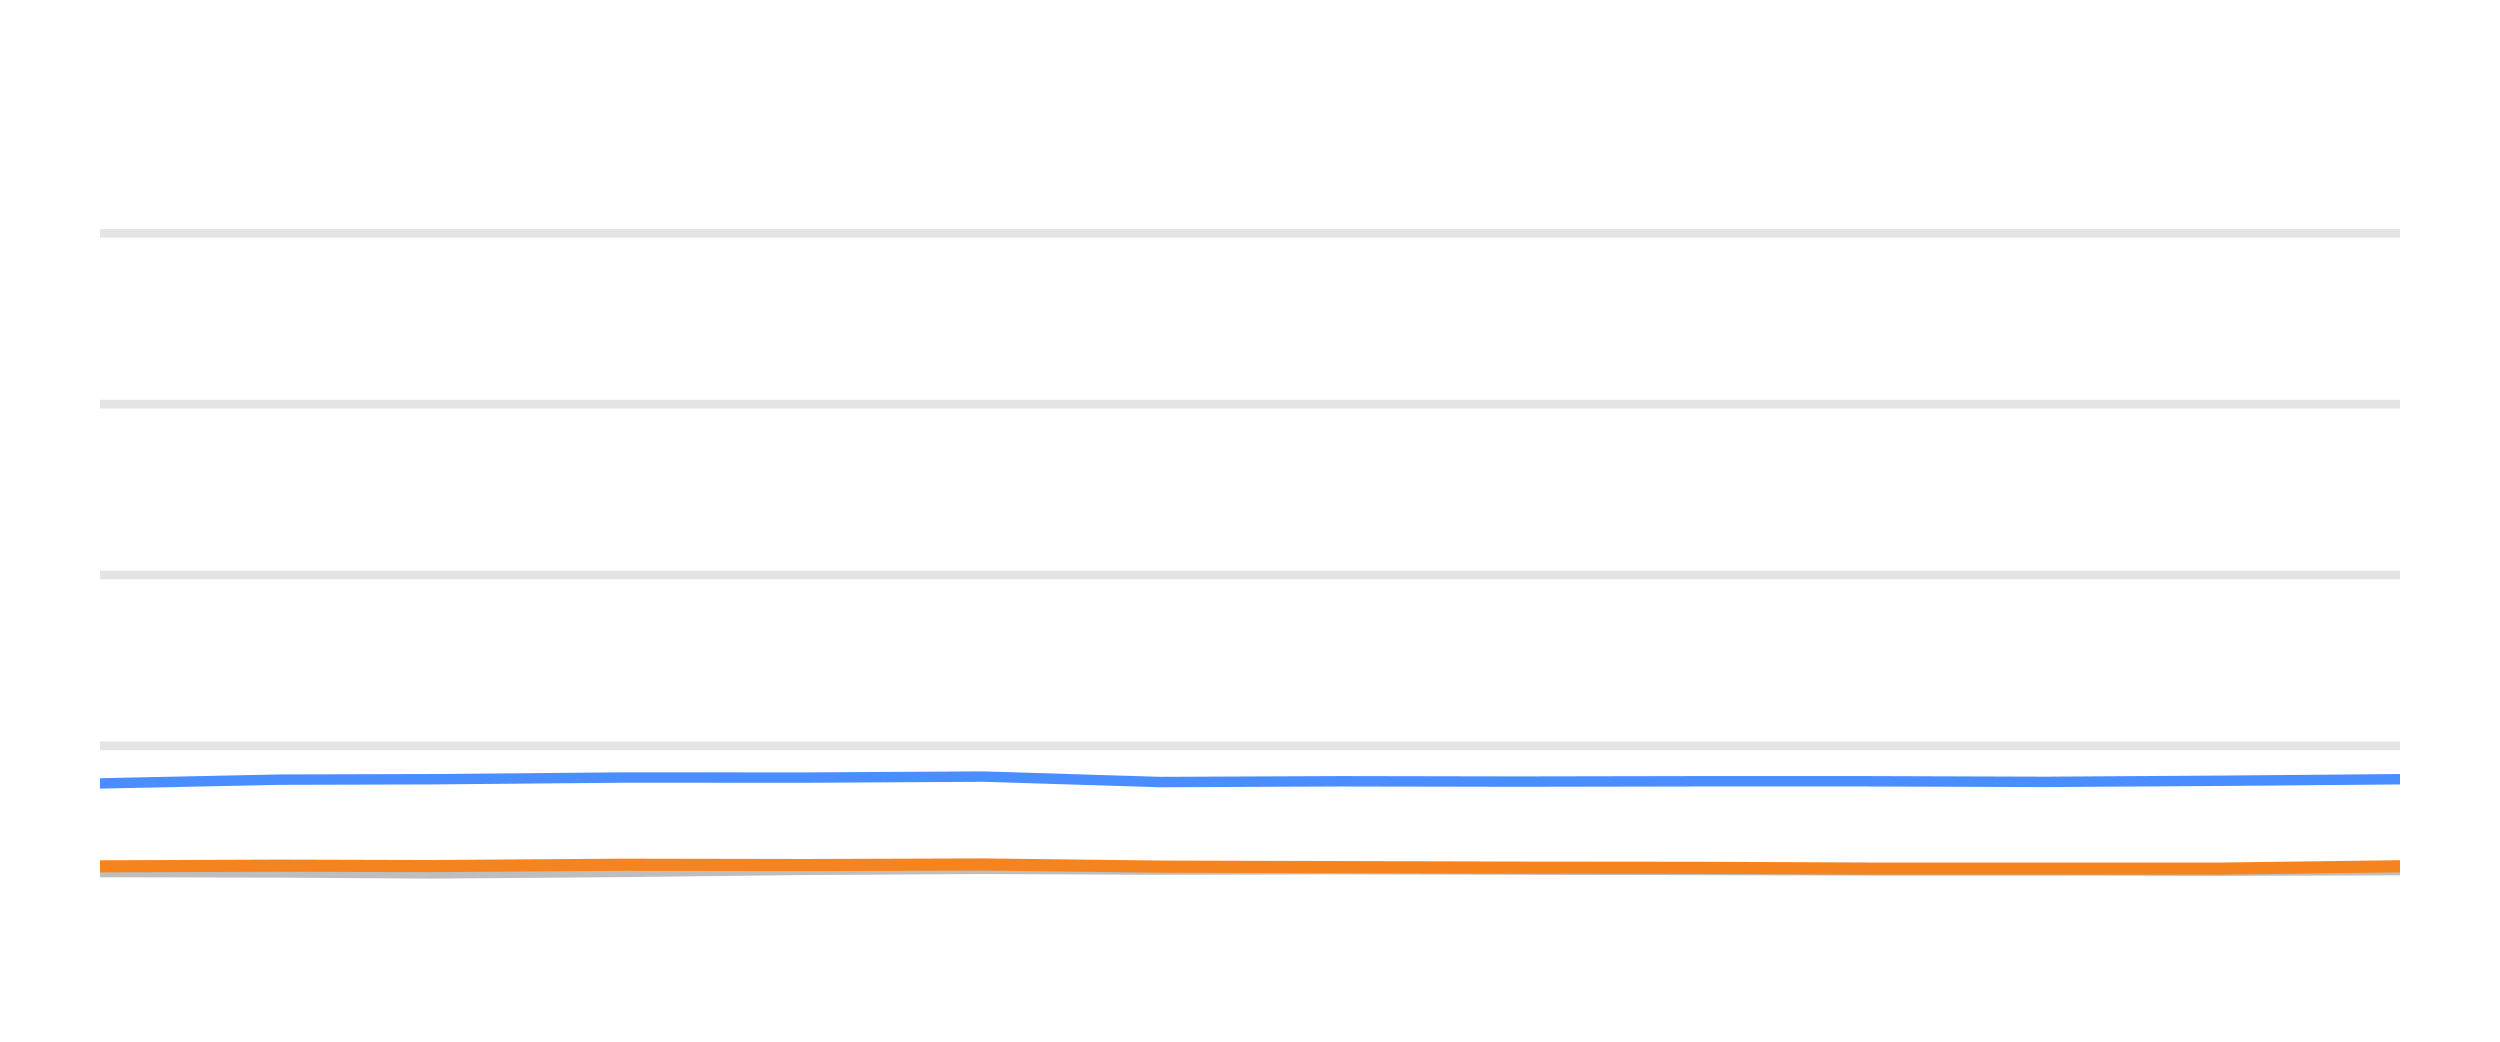
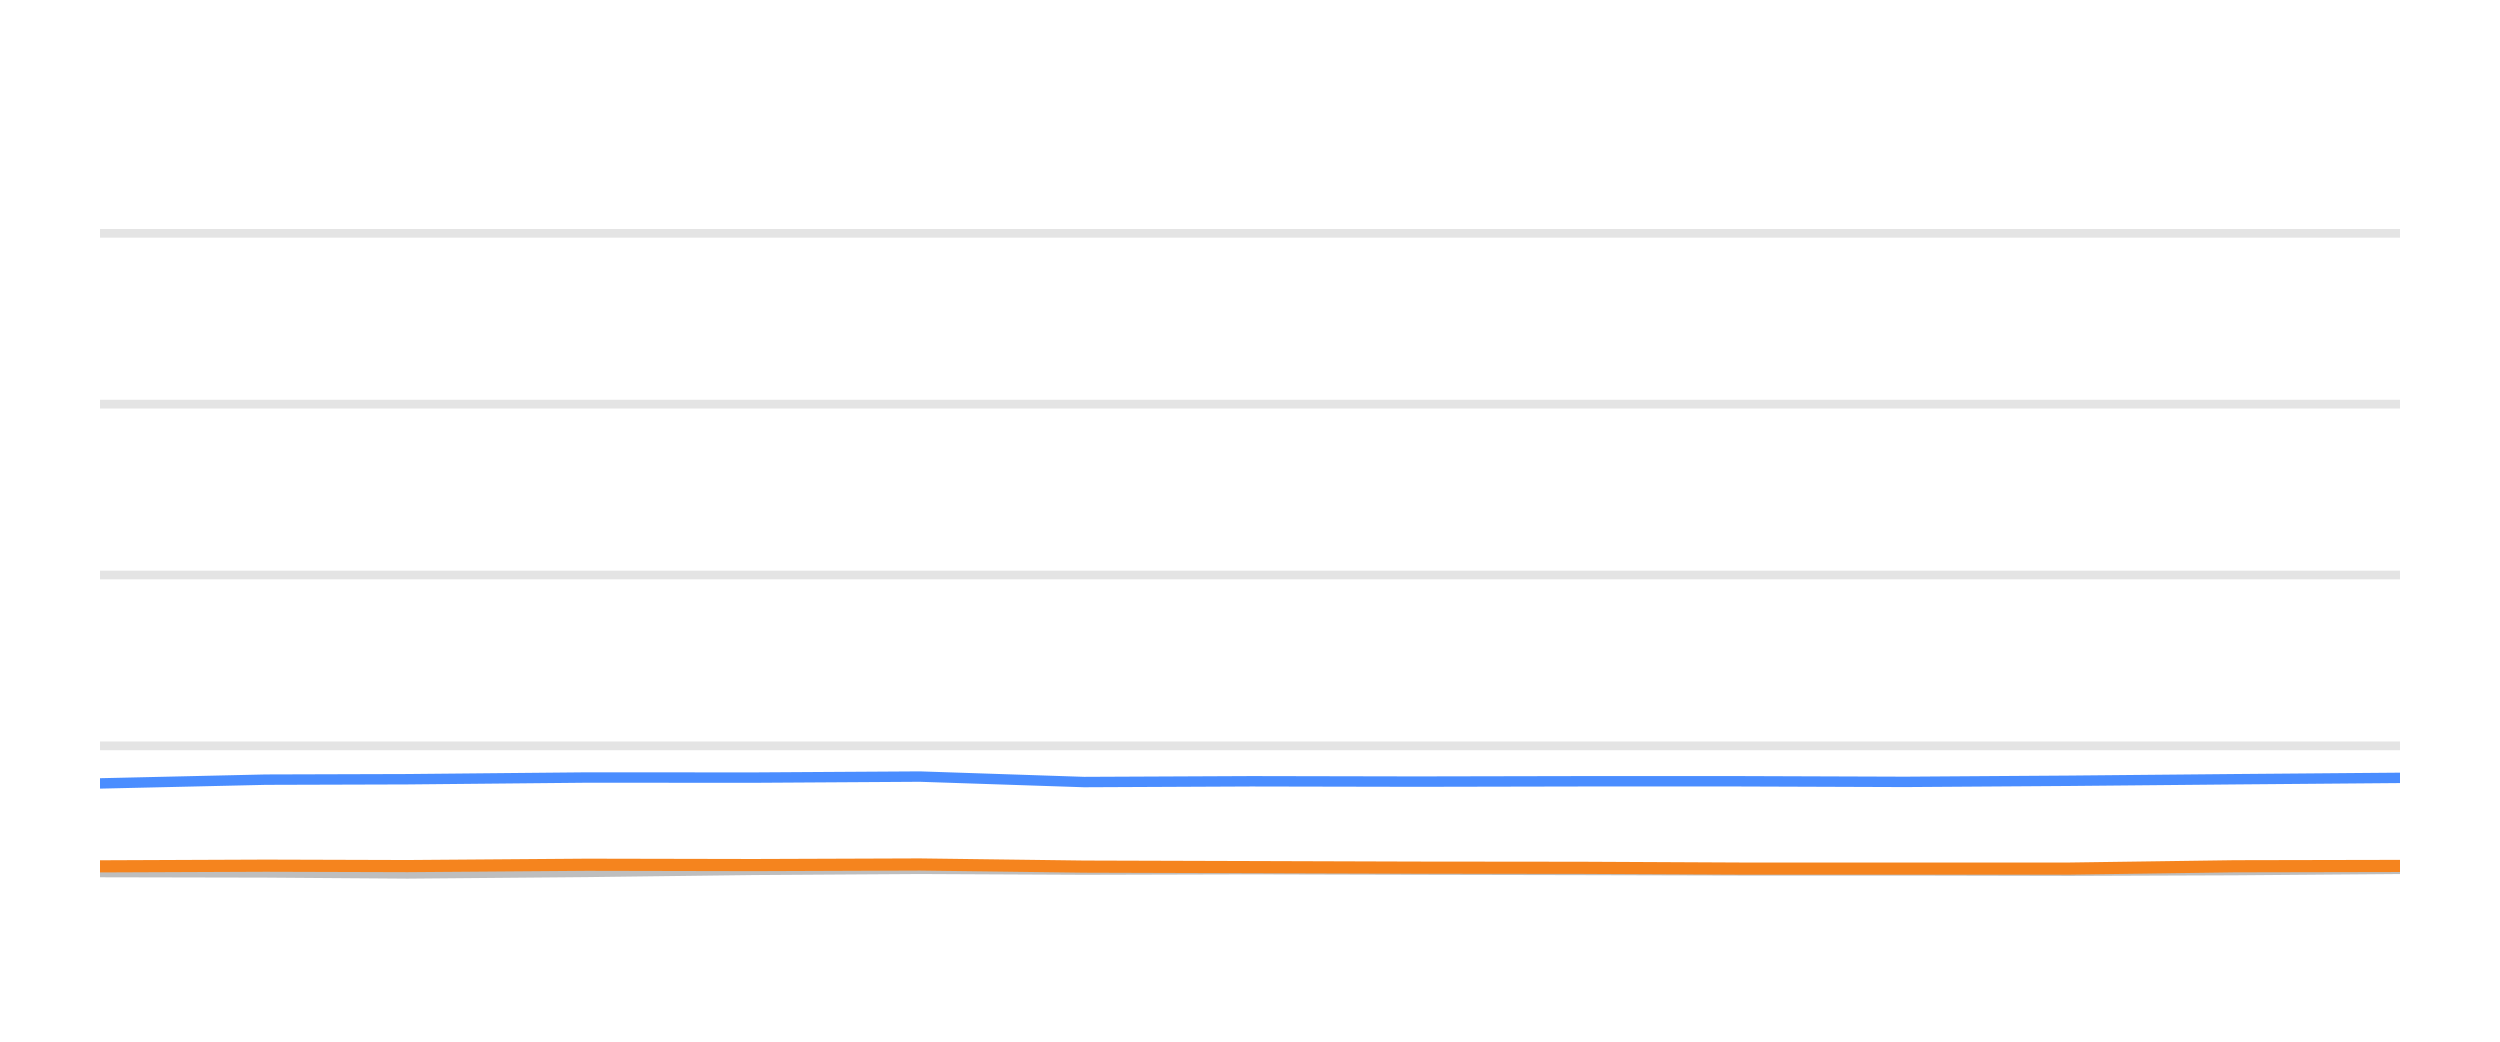
<svg xmlns="http://www.w3.org/2000/svg" width="144pt" height="60pt" viewBox="0 0 144 60" version="1.1">
  <defs>
    <style type="text/css">*{stroke-linejoin: round; stroke-linecap: butt}</style>
  </defs>
  <g id="figure_1">
    <g id="patch_1">
      <path d="M 0 60  L 144 60  L 144 0  L 0 0  L 0 60  z " style="fill: none; opacity: 0" />
    </g>
    <g id="axes_1">
      <g id="patch_2">
        <path d="M 5.76 52.8  L 138.24 52.8  L 138.24 3.6  L 5.76 3.6  L 5.76 52.8  z " style="fill: none" />
      </g>
      <g id="matplotlib.axis_1" />
      <g id="matplotlib.axis_2" />
      <g id="line2d_1">
-         <path d="M 5.76 42.96  L 138.24 42.96  " clip-path="url(#pac440dc351)" style="fill: none; stroke: #b2b2b2; stroke-opacity: 0.35; stroke-width: 0.5; stroke-linecap: square" />
+         <path d="M 5.76 42.96  L 138.24 42.96  " clip-path="url(#p5654a9e544)" style="fill: none; stroke: #b2b2b2; stroke-opacity: 0.35; stroke-width: 0.5; stroke-linecap: square" />
      </g>
      <g id="line2d_2">
-         <path d="M 5.76 33.12  L 138.24 33.12  " clip-path="url(#pac440dc351)" style="fill: none; stroke: #b2b2b2; stroke-opacity: 0.35; stroke-width: 0.5; stroke-linecap: square" />
+         <path d="M 5.76 33.12  L 138.24 33.12  " clip-path="url(#p5654a9e544)" style="fill: none; stroke: #b2b2b2; stroke-opacity: 0.35; stroke-width: 0.5; stroke-linecap: square" />
      </g>
      <g id="line2d_3">
-         <path d="M 5.76 23.28  L 138.24 23.28  " clip-path="url(#pac440dc351)" style="fill: none; stroke: #b2b2b2; stroke-opacity: 0.35; stroke-width: 0.5; stroke-linecap: square" />
+         <path d="M 5.76 23.28  L 138.24 23.28  " clip-path="url(#p5654a9e544)" style="fill: none; stroke: #b2b2b2; stroke-opacity: 0.35; stroke-width: 0.5; stroke-linecap: square" />
      </g>
      <g id="line2d_4">
-         <path d="M 5.76 13.44  L 138.24 13.44  " clip-path="url(#pac440dc351)" style="fill: none; stroke: #b2b2b2; stroke-opacity: 0.35; stroke-width: 0.5; stroke-linecap: square" />
+         <path d="M 5.76 13.44  L 138.24 13.44  " clip-path="url(#p5654a9e544)" style="fill: none; stroke: #b2b2b2; stroke-opacity: 0.35; stroke-width: 0.5; stroke-linecap: square" />
      </g>
      <g id="line2d_5">
-         <path d="M 5.76 50.232  L 16.043 50.251  L 24.839 50.31  L 35.974 50.222  L 46.336 50.104  L 56.637 50.045  L 66.834 50.089  L 77.215 50.064  L 87.486 50.089  L 97.724 50.109  L 107.488 50.133  L 117.785 50.133  L 128.017 50.153  L 138.24 50.119  " clip-path="url(#pac440dc351)" style="fill: none; stroke: #bebebe; stroke-width: 0.6; stroke-linecap: round" />
+         <path d="M 5.76 50.232  L 15.303 50.251  L 23.467 50.31  L 33.802 50.222  L 43.419 50.104  L 52.98 50.045  L 62.444 50.089  L 72.078 50.064  L 81.611 50.089  L 91.113 50.109  L 100.175 50.133  L 109.732 50.133  L 119.228 50.153  L 128.716 50.119  L 138.24 50.045  " clip-path="url(#p5654a9e544)" style="fill: none; stroke: #bebebe; stroke-width: 0.6; stroke-linecap: round" />
      </g>
      <g id="line2d_6">
-         <path d="M 5.76 45.125  L 16.043 44.908  L 24.839 44.884  L 35.974 44.785  L 46.336 44.79  L 56.637 44.731  L 66.834 45.046  L 77.215 45.002  L 87.486 45.021  L 97.724 45.002  L 107.488 45.002  L 117.785 45.036  L 128.017 44.972  L 138.24 44.884  " clip-path="url(#pac440dc351)" style="fill: none; stroke: #4a8dff; stroke-width: 0.6; stroke-linecap: round" />
+         <path d="M 5.76 45.125  L 15.303 44.908  L 23.467 44.884  L 33.802 44.785  L 43.419 44.79  L 52.98 44.731  L 62.444 45.046  L 72.078 45.002  L 81.611 45.021  L 91.113 45.002  L 100.175 45.002  L 109.732 45.036  L 119.228 44.972  L 128.716 44.884  L 138.24 44.805  " clip-path="url(#p5654a9e544)" style="fill: none; stroke: #4a8dff; stroke-width: 0.6; stroke-linecap: round" />
      </g>
      <g id="line2d_7">
-         <path d="M 5.76 49.902  L 16.043 49.863  L 24.839 49.887  L 35.974 49.809  L 46.336 49.828  L 56.637 49.794  L 66.834 49.917  L 77.215 49.946  L 87.486 49.976  L 97.724 49.986  L 107.488 50.03  L 117.785 50.03  L 128.017 50.03  L 138.24 49.897  " clip-path="url(#pac440dc351)" style="fill: none; stroke: #f5841e; stroke-width: 0.7; stroke-linecap: round" />
+         <path d="M 5.76 49.902  L 15.303 49.863  L 23.467 49.887  L 33.802 49.809  L 43.419 49.828  L 52.98 49.794  L 62.444 49.917  L 72.078 49.946  L 81.611 49.976  L 91.113 49.986  L 100.175 50.03  L 109.732 50.03  L 119.228 50.03  L 128.716 49.897  L 138.24 49.878  " clip-path="url(#p5654a9e544)" style="fill: none; stroke: #f5841e; stroke-width: 0.7; stroke-linecap: round" />
      </g>
    </g>
  </g>
  <defs>
-     <clipPath id="pac440dc351">
+     <clipPath id="p5654a9e544">
      <rect x="5.76" y="3.6" width="132.48" height="49.2" />
    </clipPath>
  </defs>
</svg>
